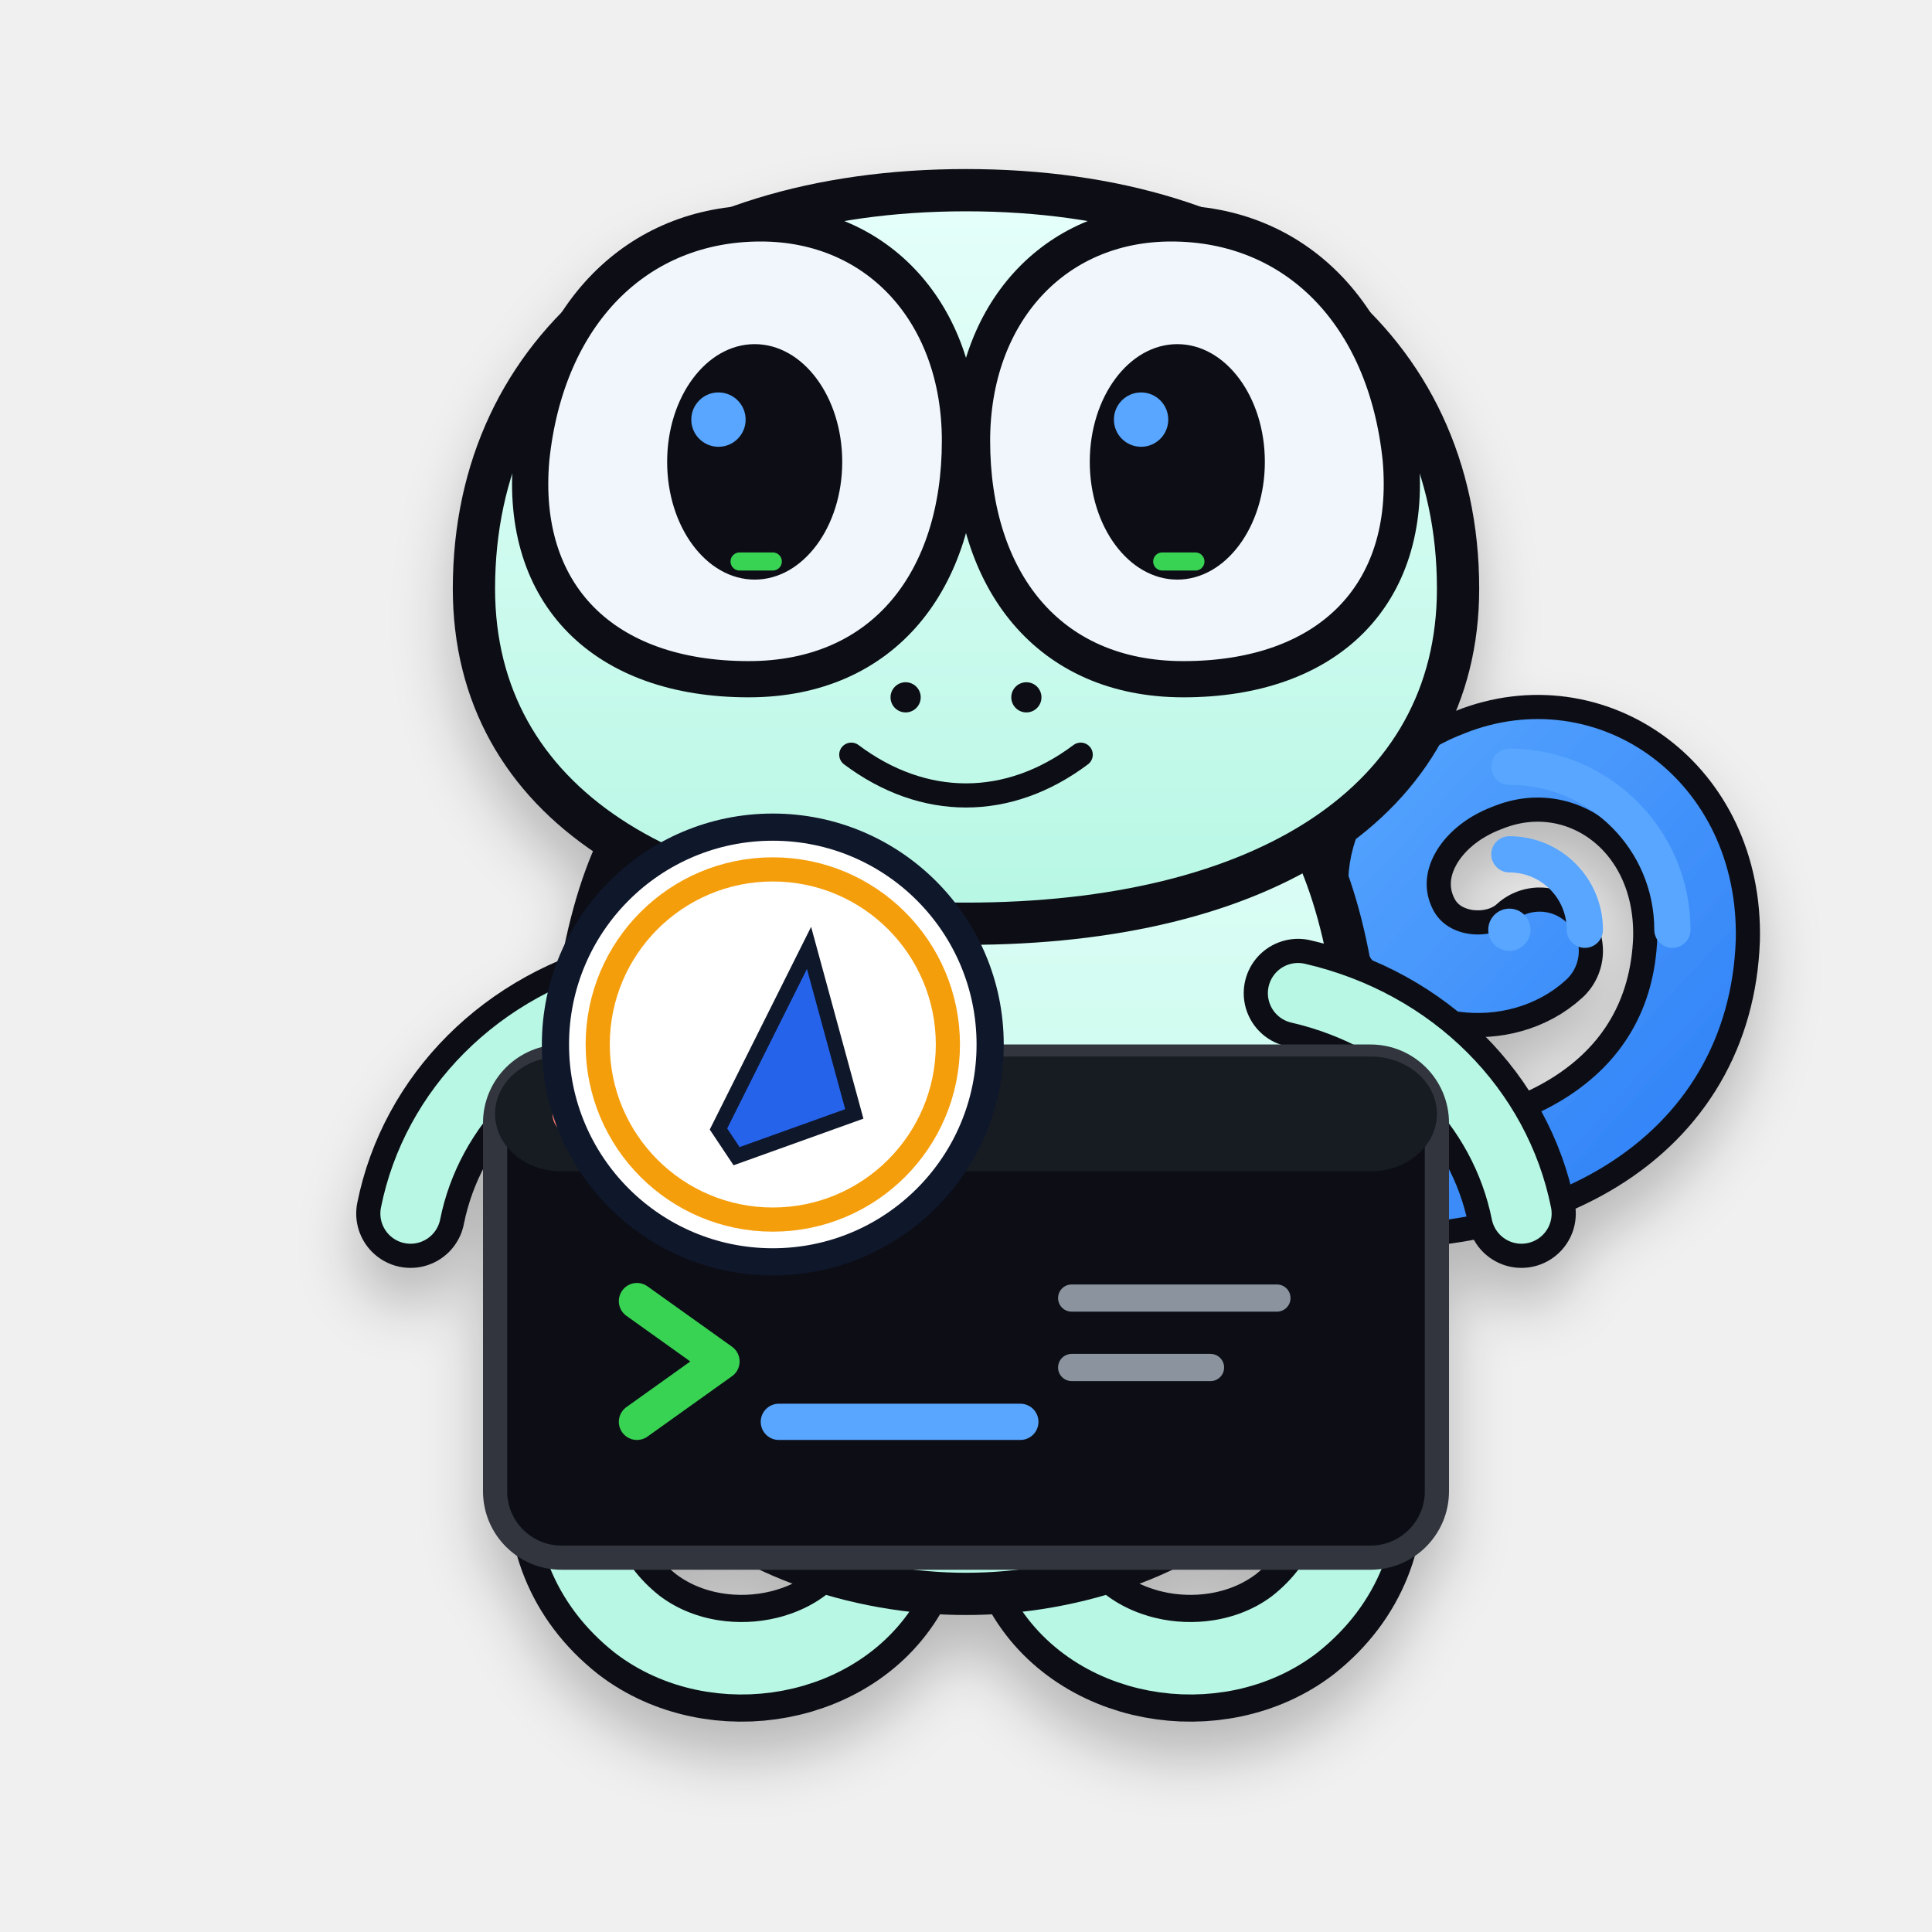
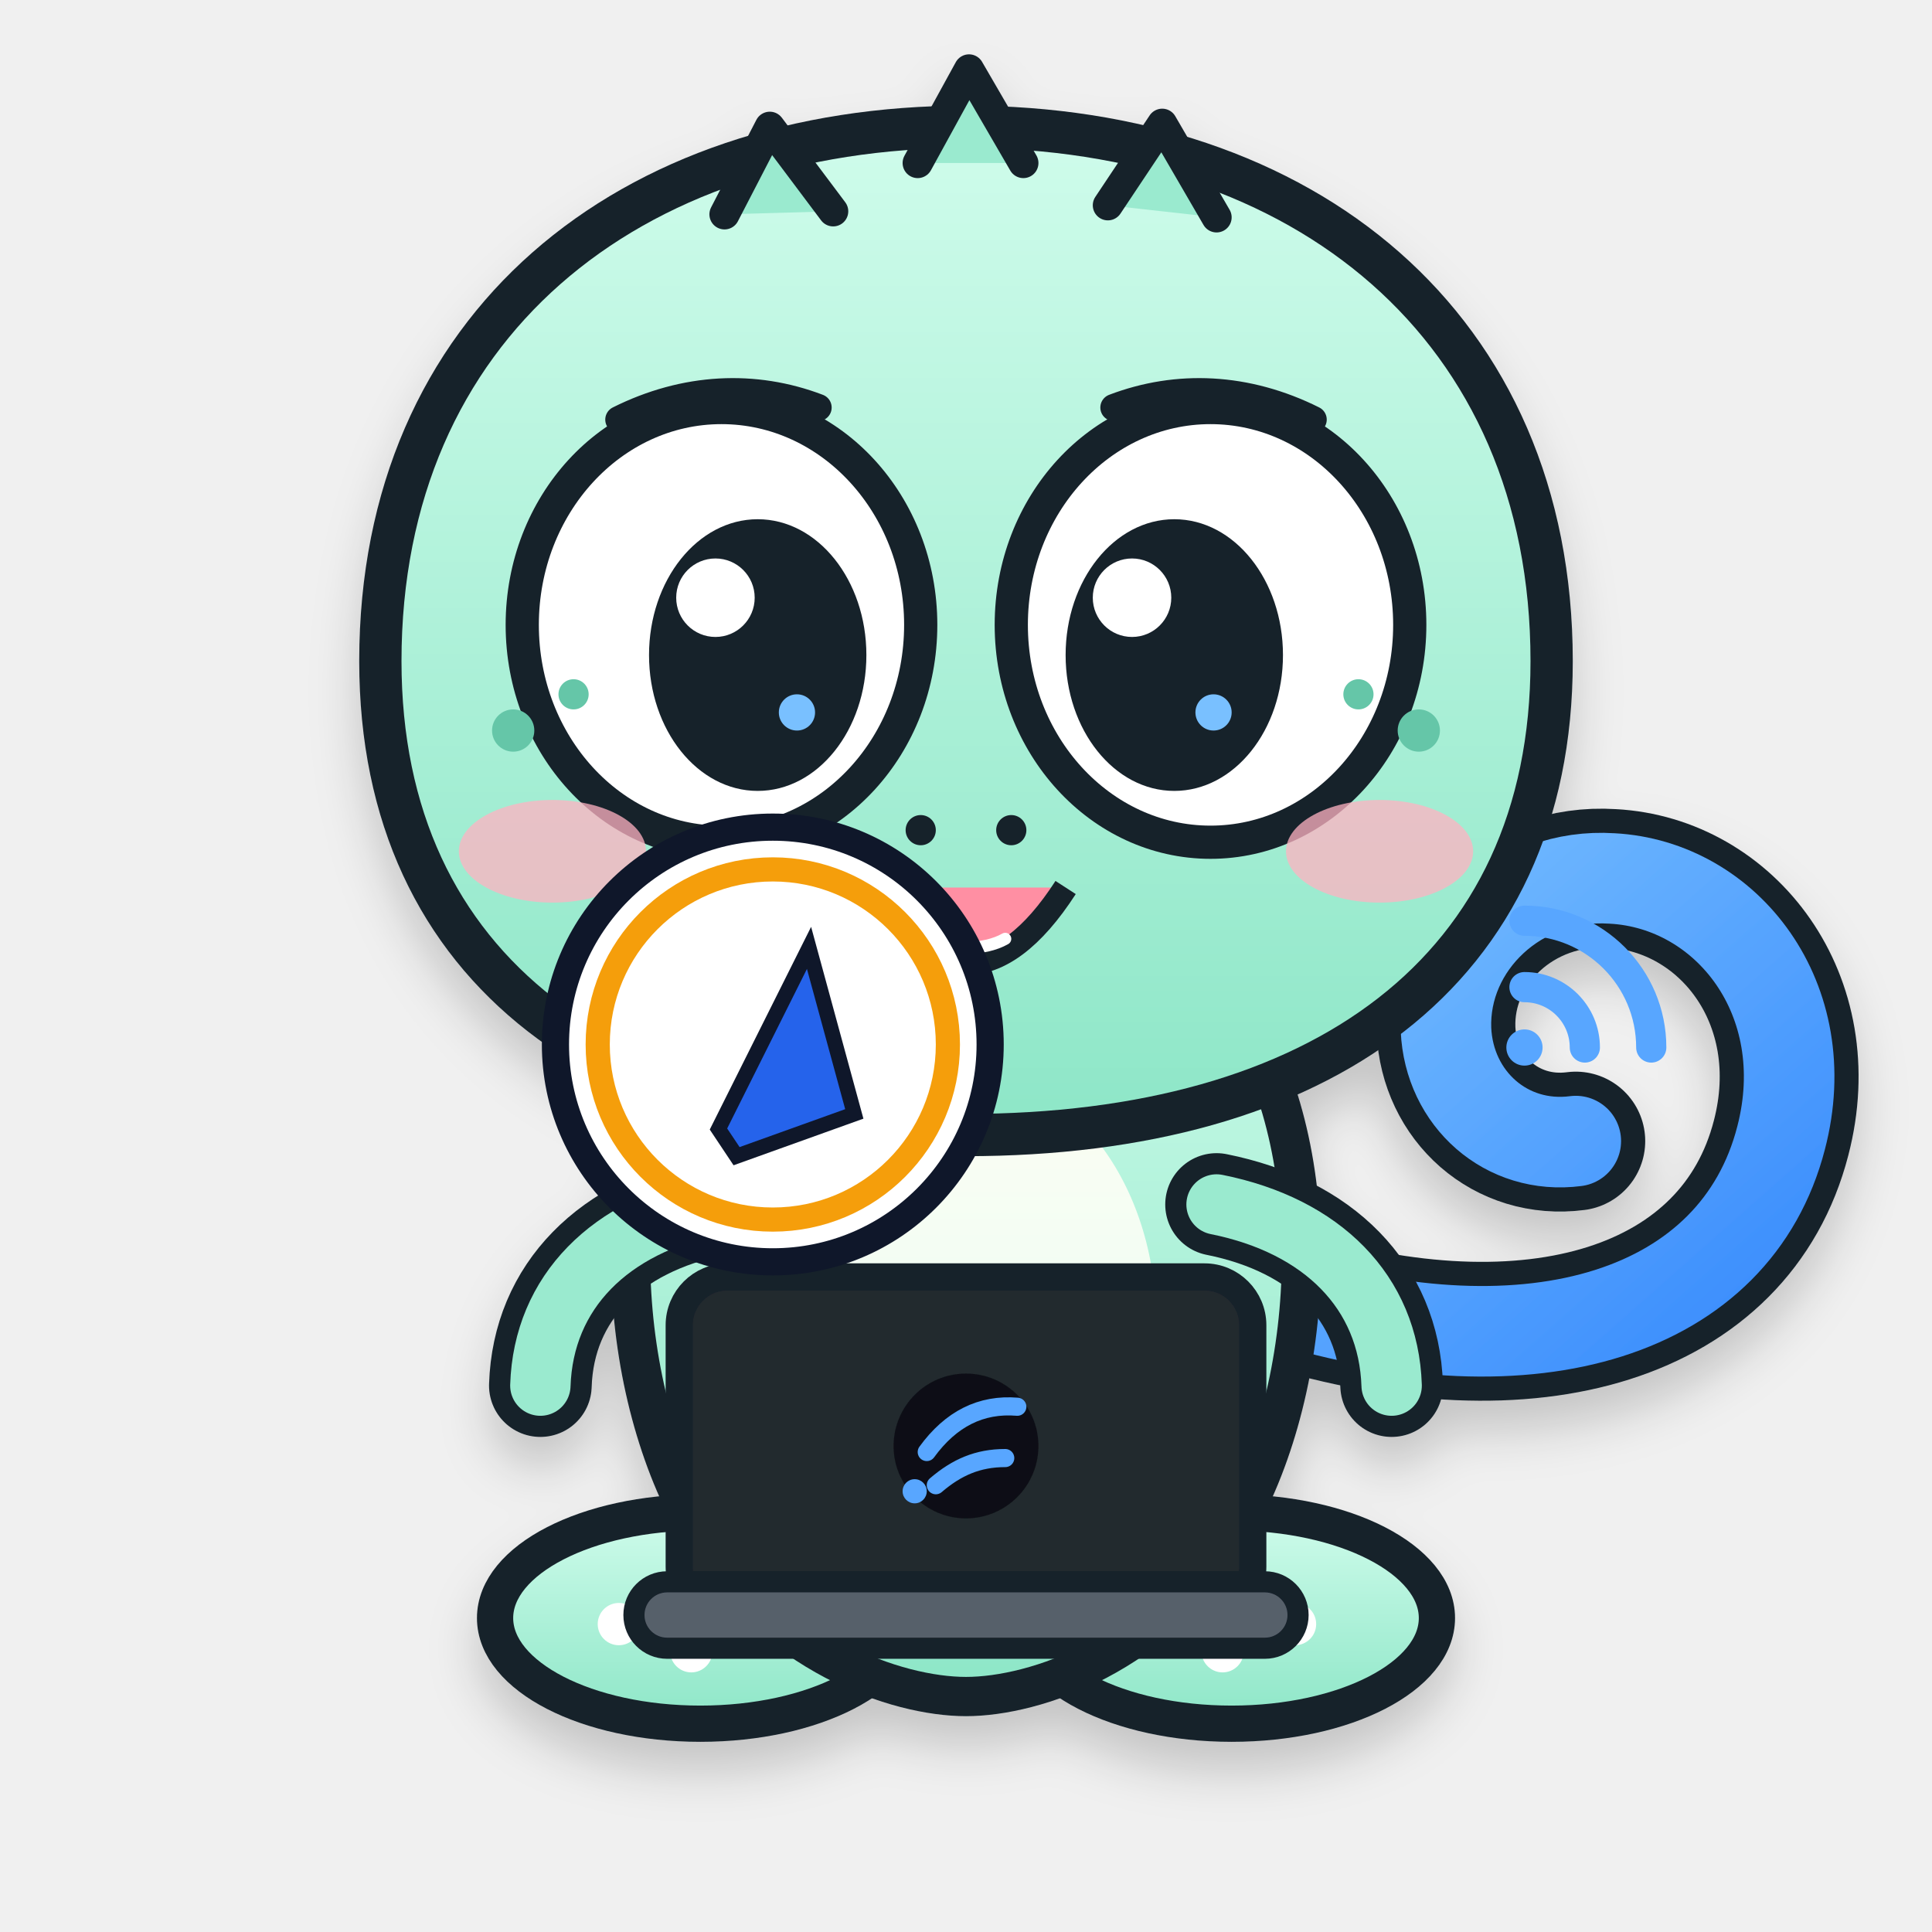
<svg xmlns="http://www.w3.org/2000/svg" viewBox="0 0 640 640" role="img" aria-labelledby="title desc">
  <defs>
+     <linearGradient id="body" x1="0" y1="0" x2="0" y2="1">
+       <stop stop-color="#CFFCEB" />
+       <stop offset="1" stop-color="#8DE6C7" />
+     </linearGradient>
+     <linearGradient id="belly" x1="0" y1="0" x2="0" y2="1">
+       <stop stop-color="#FFFDF3" />
+       <stop offset="1" stop-color="#E8FFF6" />
+     </linearGradient>
+     <linearGradient id="tail" x1="0" y1="0" x2="1" y2="1">
+       <stop stop-color="#79C0FF" />
+       <stop offset="1" stop-color="#388BFD" />
+     </linearGradient>
    <filter id="shadow" x="-20%" y="-20%" width="140%" height="160%">
-       <feDropShadow dx="0" dy="12" stdDeviation="10" flood-color="#010409" flood-opacity=".24" />
+       <feDropShadow dx="0" dy="10" stdDeviation="8" flood-color="#0D1117" flood-opacity=".18" />
    </filter>
-     <linearGradient id="body" x1="0" y1="0" x2="0" y2="1">
-       <stop stop-color="#E6FFFA" />
-       <stop offset="1" stop-color="#B7F7E4" />
-     </linearGradient>
-     <linearGradient id="signal" x1="0" y1="0" x2="1" y2="1">
-       <stop stop-color="#58A6FF" />
-       <stop offset="1" stop-color="#2F81F7" />
-     </linearGradient>
  </defs>
  <g filter="url(#shadow)">
-     <path d="M430 392c79 7 130-25 132-81 1-44-37-70-72-56-24 9-37 32-27 52 9 18 34 20 47 8" fill="none" stroke="#0D1117" stroke-width="42" stroke-linecap="round" />
-     <path d="M430 392c79 7 130-25 132-81 1-44-37-70-72-56-24 9-37 32-27 52 9 18 34 20 47 8" fill="none" stroke="url(#signal)" stroke-width="26" stroke-linecap="round" />
-     <path d="M216 430c-30 35-39 81-5 108 26 20 69 13 84-17" fill="none" stroke="#0D1117" stroke-width="42" stroke-linecap="round" />
-     <path d="M424 430c30 35 39 81 5 108-26 20-69 13-84-17" fill="none" stroke="#0D1117" stroke-width="42" stroke-linecap="round" />
-     <path d="M216 430c-30 35-39 81-5 108 26 20 69 13 84-17" fill="none" stroke="#B7F7E4" stroke-width="24" stroke-linecap="round" />
-     <path d="M424 430c30 35 39 81 5 108-26 20-69 13-84-17" fill="none" stroke="#B7F7E4" stroke-width="24" stroke-linecap="round" />
-     <path d="M205 280c-26 54-21 166 15 208 23 27 64 40 100 40s77-13 100-40c36-42 41-154 15-208-24-49-70-72-115-72s-91 23-115 72Z" fill="url(#body)" stroke="#0D1117" stroke-width="14" stroke-linejoin="round" />
-     <path d="M157 195c0-80 64-132 163-132s163 52 163 132c0 71-65 111-163 111S157 266 157 195Z" fill="url(#body)" stroke="#0D1117" stroke-width="14" />
-     <path d="M176 152c5-48 35-78 76-78 39 0 66 30 66 72 0 46-25 79-70 79-48 0-76-28-72-73Z" fill="#F0F6FC" stroke="#0D1117" stroke-width="12" />
-     <path d="M464 152c-5-48-35-78-76-78-39 0-66 30-66 72 0 46 25 79 70 79 48 0 76-28 72-73Z" fill="#F0F6FC" stroke="#0D1117" stroke-width="12" />
-     <ellipse cx="250" cy="153" rx="29" ry="39" fill="#0D1117" />
-     <ellipse cx="390" cy="153" rx="29" ry="39" fill="#0D1117" />
-     <circle cx="238" cy="139" r="9" fill="#58A6FF" />
-     <circle cx="378" cy="139" r="9" fill="#58A6FF" />
-     <rect x="242" y="183" width="17" height="6" rx="3" fill="#39D353" />
-     <rect x="382" y="183" width="17" height="6" rx="3" fill="#39D353" />
-     <circle cx="300" cy="231" r="5" fill="#0D1117" />
-     <circle cx="340" cy="231" r="5" fill="#0D1117" />
-     <path d="M282 250c24 18 52 18 76 0" fill="none" stroke="#0D1117" stroke-width="8" stroke-linecap="round" />
-     <path d="M210 329c-39 9-67 38-74 73" fill="none" stroke="#0D1117" stroke-width="36" stroke-linecap="round" />
-     <path d="M430 329c39 9 67 38 74 73" fill="none" stroke="#0D1117" stroke-width="36" stroke-linecap="round" />
-     <path d="M210 329c-39 9-67 38-74 73" fill="none" stroke="#B7F7E4" stroke-width="20" stroke-linecap="round" />
-     <path d="M430 329c39 9 67 38 74 73" fill="none" stroke="#B7F7E4" stroke-width="20" stroke-linecap="round" />
-     <rect x="164" y="350" width="312" height="166" rx="22" fill="#0D1117" stroke="#30363D" stroke-width="8" />
-     <rect x="164" y="350" width="312" height="38" rx="22" fill="#161B22" />
-     <circle cx="190" cy="369" r="7" fill="#FF7B72" />
-     <circle cx="214" cy="369" r="7" fill="#D29922" />
-     <circle cx="238" cy="369" r="7" fill="#3FB950" />
-     <path d="M211 431l28 20-28 20" fill="none" stroke="#39D353" stroke-width="12" stroke-linecap="round" stroke-linejoin="round" />
-     <path d="M258 471h80" fill="none" stroke="#58A6FF" stroke-width="12" stroke-linecap="round" />
-     <path d="M355 430h68M355 453h46" fill="none" stroke="#8B949E" stroke-width="9" stroke-linecap="round" />
+     <path d="M424 430c84 26 151 5 166-53 12-46-18-84-56-86-31-2-56 22-55 50 1 23 20 40 43 37" fill="none" stroke="#17212B" stroke-width="46" stroke-linecap="round" />
+     <path d="M424 430c84 26 151 5 166-53 12-46-18-84-56-86-31-2-56 22-55 50 1 23 20 40 43 37" fill="none" stroke="url(#tail)" stroke-width="30" stroke-linecap="round" />
+     <ellipse cx="232" cy="536" rx="68" ry="35" fill="url(#body)" stroke="#17212B" stroke-width="12" />
+     <ellipse cx="408" cy="536" rx="68" ry="35" fill="url(#body)" stroke="#17212B" stroke-width="12" />
+     <circle cx="205" cy="538" r="7" fill="#FFF" />
+     <circle cx="229" cy="547" r="7" fill="#FFF" />
+     <circle cx="253" cy="538" r="7" fill="#FFF" />
+     <circle cx="381" cy="538" r="7" fill="#FFF" />
+     <circle cx="405" cy="547" r="7" fill="#FFF" />
+     <circle cx="429" cy="538" r="7" fill="#FFF" />
+     <path d="M228 338c-28 47-24 123 4 170 24 40 65 54 88 54s64-14 88-54c28-47 32-123 4-170-20-34-54-54-92-54s-72 20-92 54Z" fill="url(#body)" stroke="#17212B" stroke-width="13" />
+     <ellipse cx="320" cy="438" rx="63" ry="83" fill="url(#belly)" opacity=".96" />
+     <path d="M237 399c-35 7-57 29-58 60" fill="none" stroke="#17212B" stroke-width="34" stroke-linecap="round" />
+     <path d="M237 399c-35 7-57 29-58 60" fill="none" stroke="#9AEACF" stroke-width="20" stroke-linecap="round" />
+     <path d="M403 399c35 7 57 29 58 60" fill="none" stroke="#17212B" stroke-width="34" stroke-linecap="round" />
+     <path d="M403 399c35 7 57 29 58 60" fill="none" stroke="#9AEACF" stroke-width="20" stroke-linecap="round" />
+     <path d="M126 219c0-111 82-177 194-177s194 66 194 177c0 103-77 157-194 157S126 322 126 219Z" fill="url(#body)" stroke="#17212B" stroke-width="14" />
+     <path d="M240 71l15-29 21 28M304 54l17-31 18 31M367 68l18-27 18 31" fill="#9AEACF" stroke="#17212B" stroke-width="10" stroke-linecap="round" stroke-linejoin="round" />
+     <ellipse cx="239" cy="207" rx="66" ry="72" fill="#FFF" stroke="#17212B" stroke-width="11" />
+     <ellipse cx="401" cy="207" rx="66" ry="72" fill="#FFF" stroke="#17212B" stroke-width="11" />
+     <ellipse cx="251" cy="217" rx="36" ry="45" fill="#17212B" />
+     <ellipse cx="389" cy="217" rx="36" ry="45" fill="#17212B" />
+     <circle cx="237" cy="198" r="13" fill="#FFF" />
+     <circle cx="375" cy="198" r="13" fill="#FFF" />
+     <circle cx="264" cy="236" r="6" fill="#79C0FF" />
+     <circle cx="402" cy="236" r="6" fill="#79C0FF" />
+     <path d="M205 139c22-11 45-12 66-4M369 135c21-8 44-7 66 4" fill="none" stroke="#17212B" stroke-width="9" stroke-linecap="round" />
+     <ellipse cx="183" cy="282" rx="31" ry="17" fill="#FFB3C1" opacity=".75" />
+     <ellipse cx="457" cy="282" rx="31" ry="17" fill="#FFB3C1" opacity=".75" />
+     <circle cx="170" cy="242" r="7" fill="#65C6A8" />
+     <circle cx="190" cy="230" r="5" fill="#65C6A8" />
+     <circle cx="470" cy="242" r="7" fill="#65C6A8" />
+     <circle cx="450" cy="230" r="5" fill="#65C6A8" />
+     <circle cx="305" cy="275" r="5" fill="#17212B" />
+     <circle cx="335" cy="275" r="5" fill="#17212B" />
+     <path d="M287 294c11 17 22 25 33 25s22-8 33-25" fill="#FF8FA3" stroke="#17212B" stroke-width="8" stroke-linejoin="round" />
+     <path d="M307 311c7 4 19 4 26 0" fill="none" stroke="#FFF" stroke-width="4" stroke-linecap="round" />
+     <rect x="225" y="423" width="190" height="112" rx="16" fill="#24292F" stroke="#17212B" stroke-width="9" />
+     <rect x="210" y="524" width="220" height="22" rx="11" fill="#57606A" stroke="#17212B" stroke-width="7" />
+     <circle cx="320" cy="479" r="24" fill="#0D1117" />
+     <path d="M307 481c8-11 18-16 30-15M310 492c7-6 14-9 23-9" fill="none" stroke="#58A6FF" stroke-width="6" stroke-linecap="round" />
+     <circle cx="303" cy="494" r="4" fill="#58A6FF" />
  </g>
-   <g transform="translate(500 252)" fill="none" stroke="#58A6FF" stroke-width="12" stroke-linecap="round">
-     <circle cx="0" cy="56" r="7" fill="#58A6FF" stroke="none" />
-     <path d="M0 31a25 25 0 0 1 25 25" />
-     <path d="M0 2a54 54 0 0 1 54 54" />
+   <g transform="translate(505 304)" fill="none" stroke="#58A6FF" stroke-width="10" stroke-linecap="round">
+     <circle cx="0" cy="43" r="6" fill="#58A6FF" stroke="none" />
+     <path d="M0 23a20 20 0 0 1 20 20" />
+     <path d="M0 1a42 42 0 0 1 42 42" />
  </g>
  <g transform="translate(256 346)">
    <circle r="72" fill="#FFFFFF" stroke="#0F172A" stroke-width="9" />
    <circle r="58" fill="none" stroke="#F59E0B" stroke-width="8" />
    <path d="M-18 28 L12 -32 L27 23 L-12 37 Z" fill="#2563EB" stroke="#0F172A" stroke-width="5" />
  </g>
</svg>
